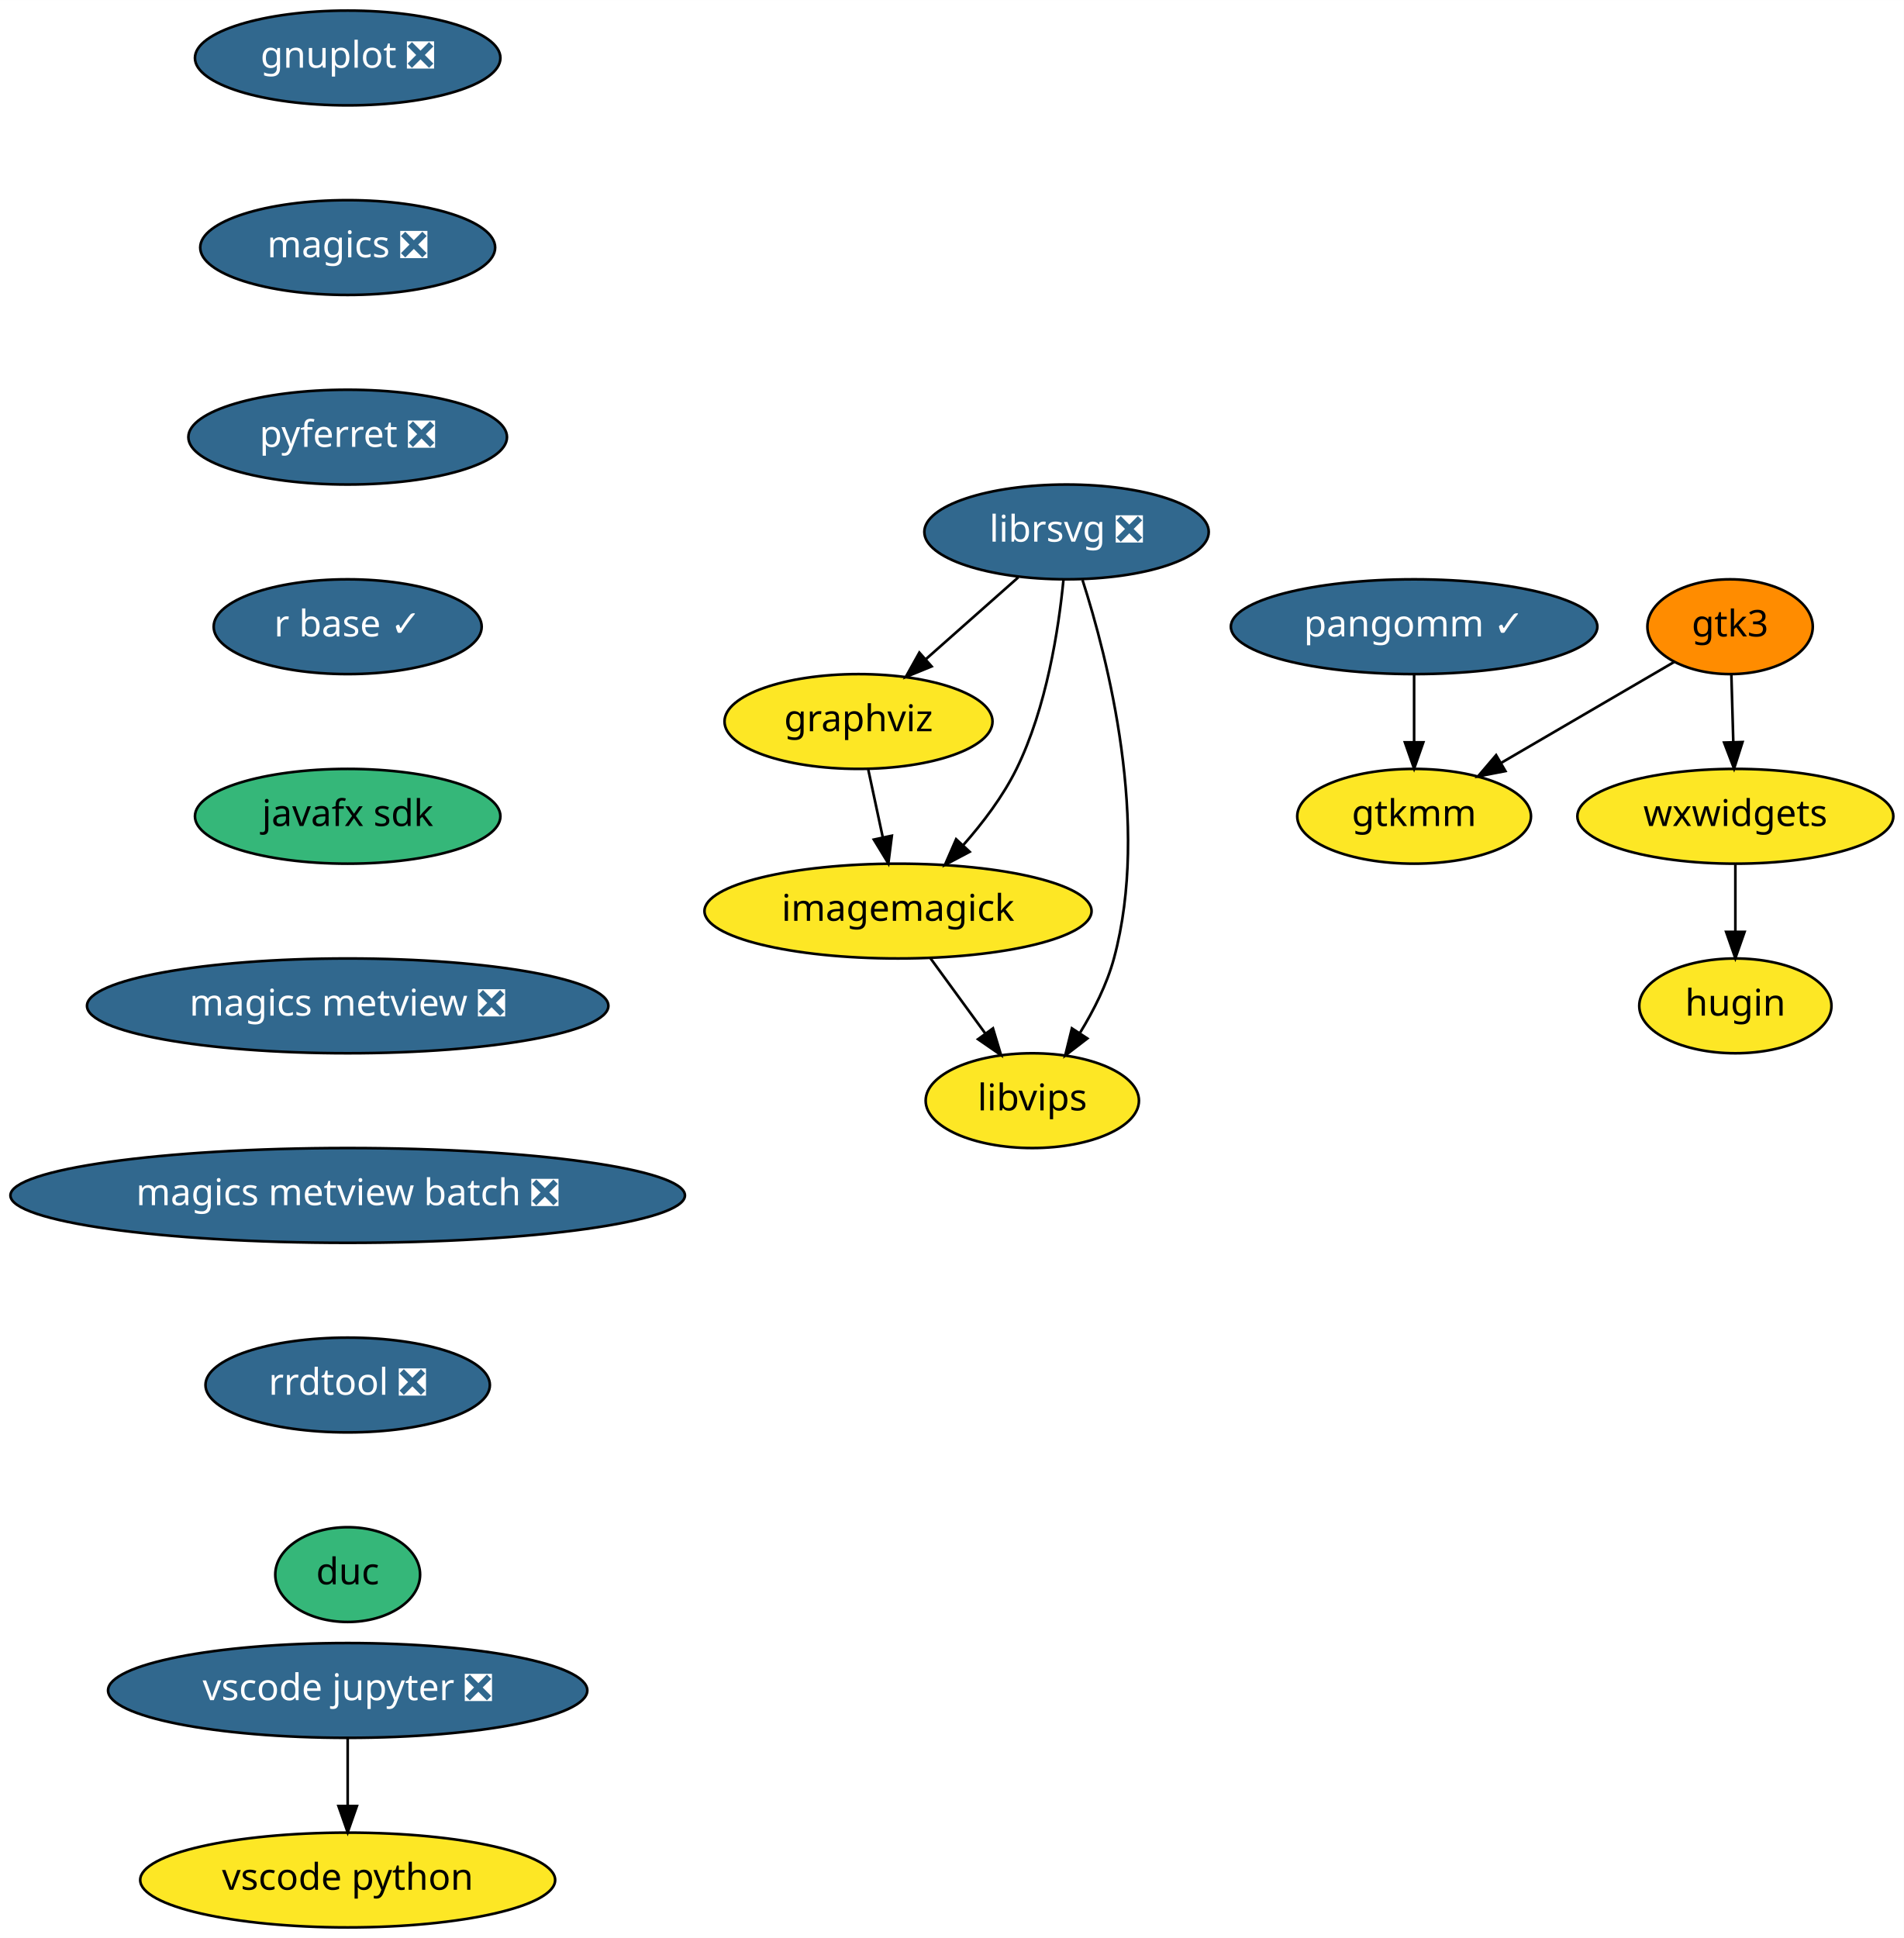
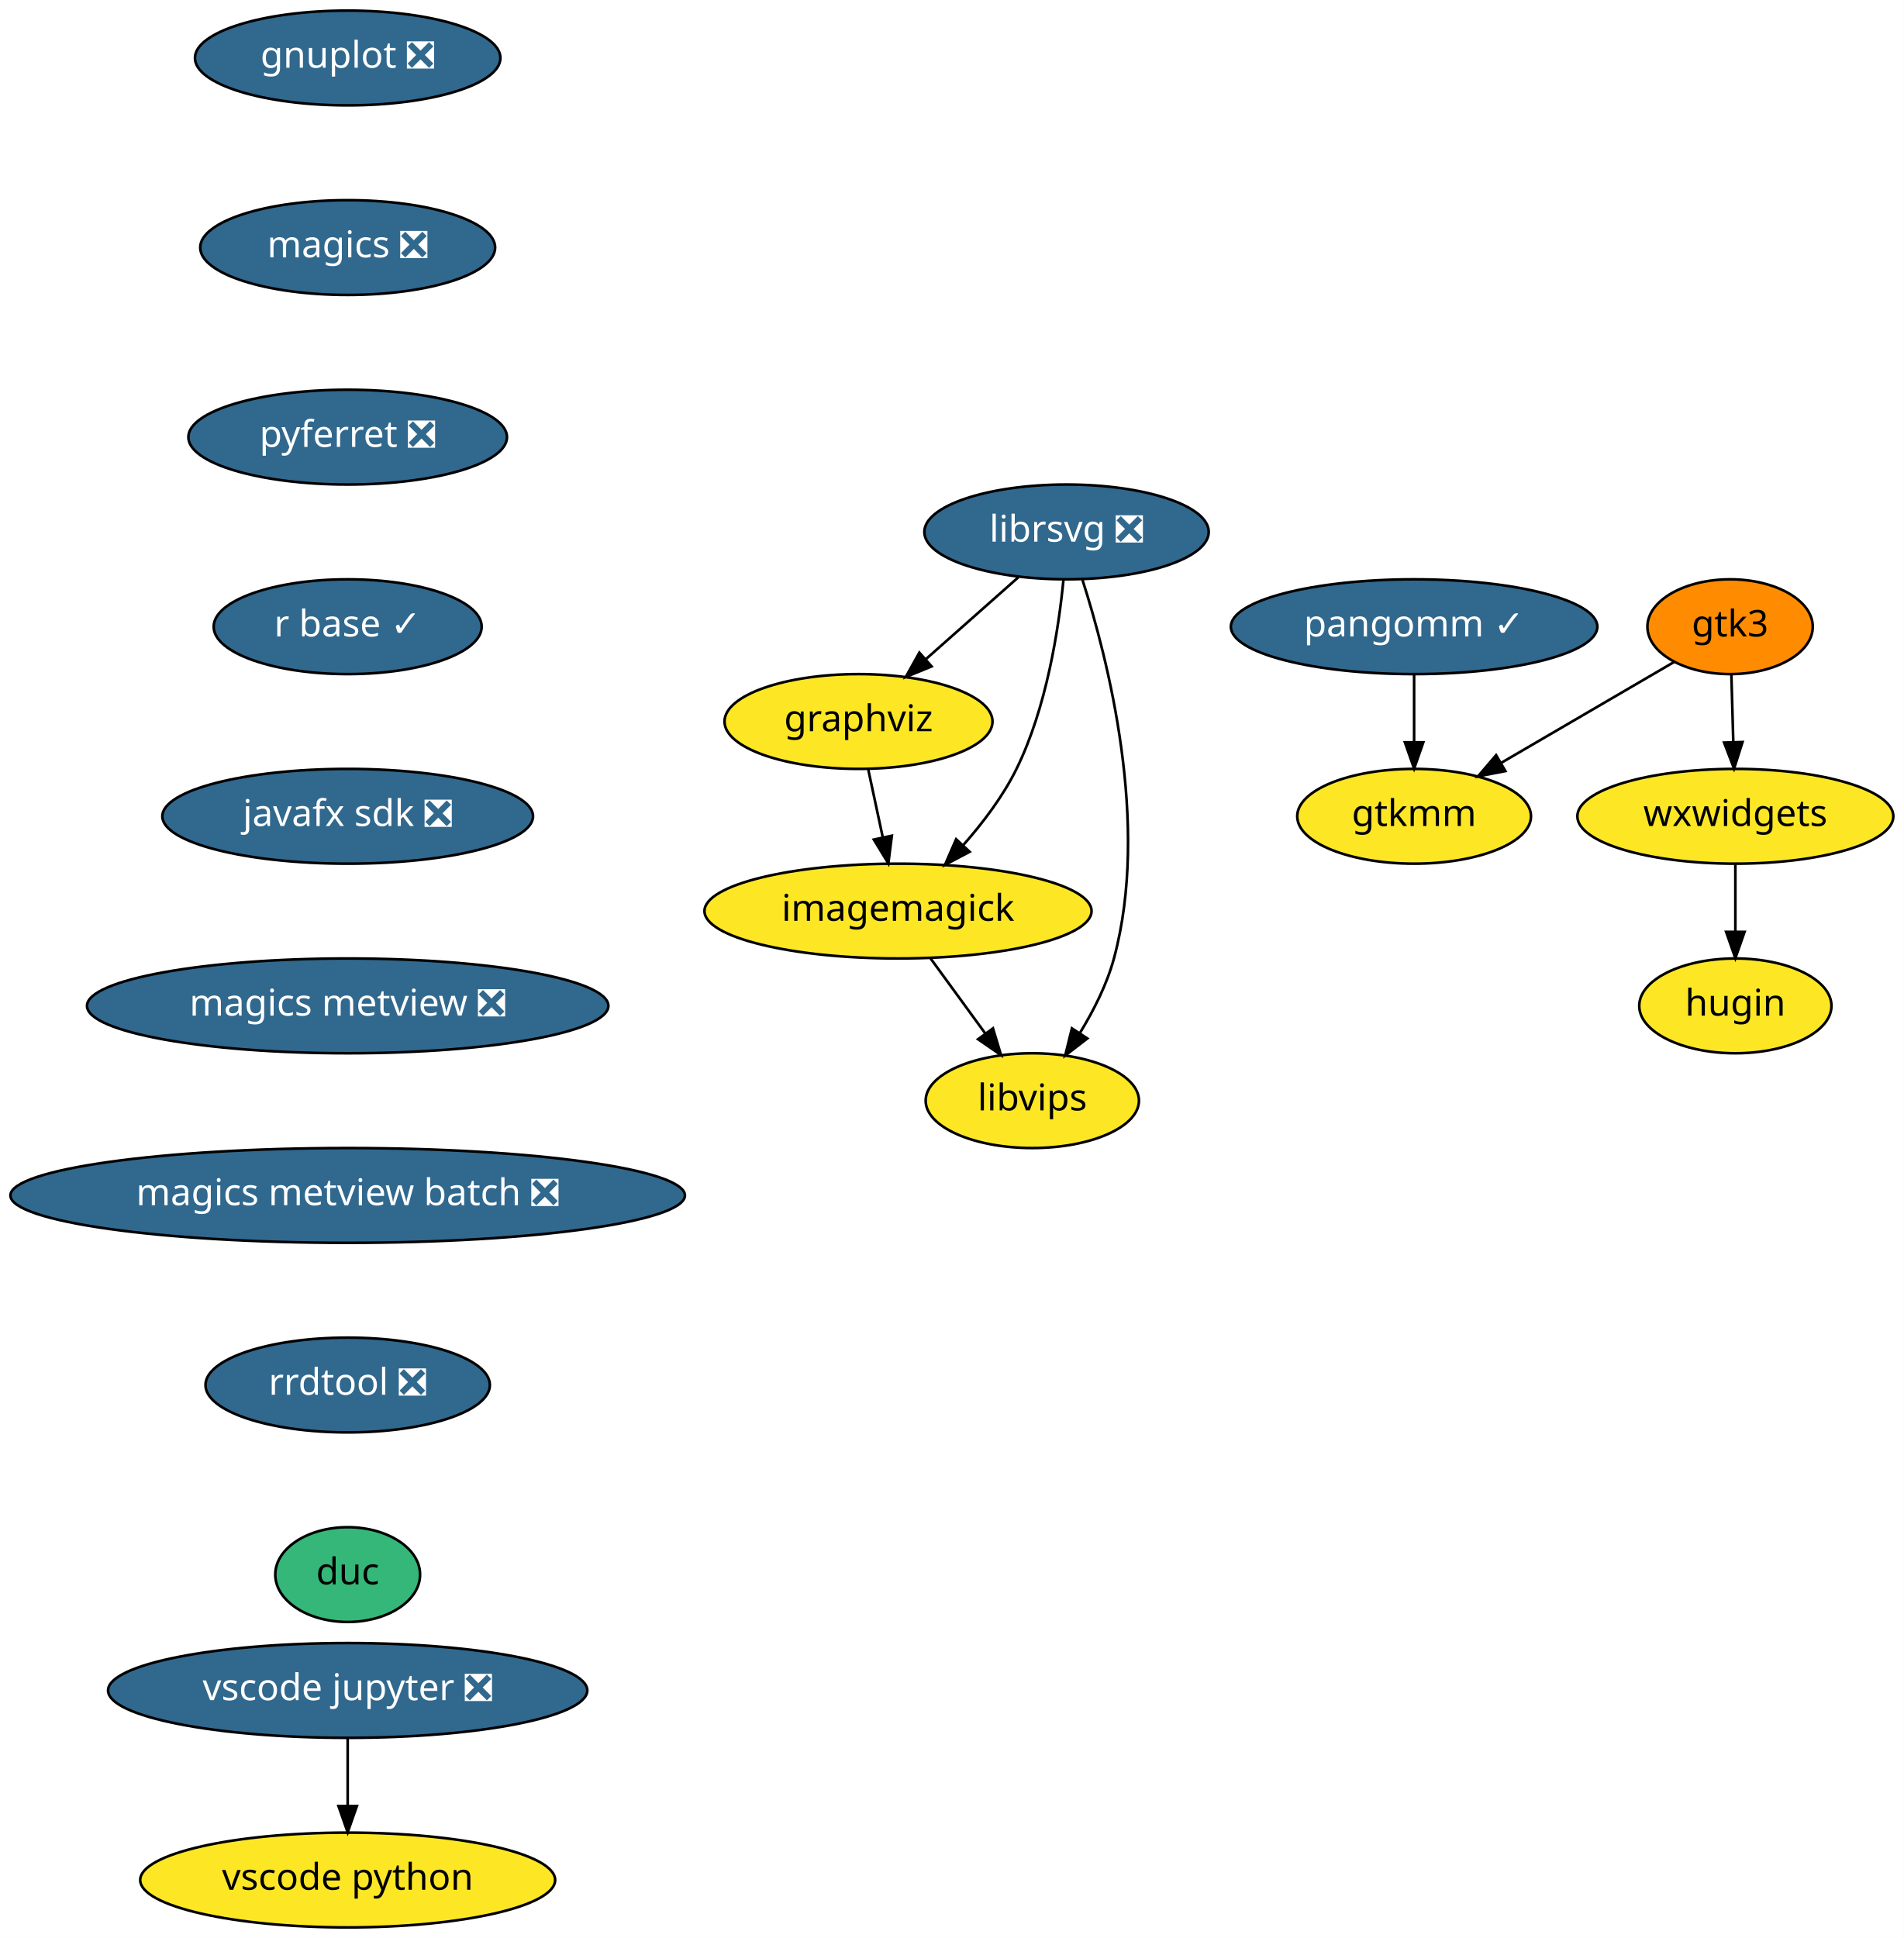
<svg xmlns="http://www.w3.org/2000/svg" xmlns:xlink="http://www.w3.org/1999/xlink" width="723pt" height="736pt" viewBox="0.00 0.00 723.04 736.00">
  <g id="graph0" class="graph" transform="scale(1 1) rotate(0) translate(4 732)">
    <polygon fill="white" stroke="transparent" points="-4,4 -4,-732 719.04,-732 719.04,4 -4,4" />
    <g id="node1" class="node">
      <g id="a_node1">
        <a xlink:href="https://github.com/conda-forge/gnuplot-feedstock/pull/30" xlink:title="gnuplot ❎">
          <ellipse fill="#31688e" stroke="black" cx="128.04" cy="-710" rx="58" ry="18" />
          <text text-anchor="middle" x="128.04" y="-706.3" font-family="Times-Roman" font-size="14.00" fill="white">gnuplot ❎</text>
        </a>
      </g>
    </g>
    <g id="node2" class="node">
      <g id="a_node2">
        <a xlink:href="https://github.com/conda-forge/magics-feedstock/pull/90" xlink:title="magics ❎">
          <ellipse fill="#31688e" stroke="black" cx="128.04" cy="-638" rx="56" ry="18" />
          <text text-anchor="middle" x="128.04" y="-634.3" font-family="Times-Roman" font-size="14.00" fill="white">magics ❎</text>
        </a>
      </g>
    </g>
    <g id="node7" class="node">
      <g id="a_node7">
        <a xlink:href="https://github.com/conda-forge/pyferret-feedstock/pull/74" xlink:title="pyferret ❎">
          <ellipse fill="#31688e" stroke="black" cx="128.04" cy="-566" rx="60.5" ry="18" />
          <text text-anchor="middle" x="128.04" y="-562.3" font-family="Times-Roman" font-size="14.00" fill="white">pyferret ❎</text>
        </a>
      </g>
    </g>
    <g id="node3" class="node">
      <g id="a_node3">
        <a xlink:href="https://github.com/conda-forge/graphviz-feedstock" xlink:title="graphviz">
          <ellipse fill="#fde725" stroke="black" cx="322.04" cy="-458" rx="50.89" ry="18" />
          <text text-anchor="middle" x="322.04" y="-454.3" font-family="Times-Roman" font-size="14.00">graphviz</text>
        </a>
      </g>
    </g>
    <g id="node4" class="node">
      <g id="a_node4">
        <a xlink:href="https://github.com/conda-forge/imagemagick-feedstock" xlink:title="imagemagick">
          <ellipse fill="#fde725" stroke="black" cx="337.04" cy="-386" rx="73.5" ry="18" />
          <text text-anchor="middle" x="337.04" y="-382.3" font-family="Times-Roman" font-size="14.00">imagemagick</text>
        </a>
      </g>
    </g>
    <g id="edge2" class="edge">
      <path fill="none" stroke="black" d="M325.75,-439.7C327.4,-431.98 329.39,-422.71 331.23,-414.11" />
      <polygon fill="black" stroke="black" points="334.7,-414.62 333.37,-404.1 327.86,-413.15 334.7,-414.62" />
    </g>
    <g id="node5" class="node">
      <g id="a_node5">
        <a xlink:href="https://github.com/conda-forge/libvips-feedstock" xlink:title="libvips">
          <ellipse fill="#fde725" stroke="black" cx="388.04" cy="-314" rx="40.5" ry="18" />
          <text text-anchor="middle" x="388.04" y="-310.3" font-family="Times-Roman" font-size="14.00">libvips</text>
        </a>
      </g>
    </g>
    <g id="edge3" class="edge">
      <path fill="none" stroke="black" d="M349.38,-368.05C355.61,-359.5 363.29,-348.97 370.15,-339.56" />
      <polygon fill="black" stroke="black" points="373.1,-341.45 376.16,-331.31 367.44,-337.33 373.1,-341.45" />
    </g>
    <g id="node6" class="node">
      <g id="a_node6">
        <a xlink:href="https://github.com/conda-forge/librsvg-feedstock/pull/69" xlink:title="librsvg ❎">
          <ellipse fill="#31688e" stroke="black" cx="401.04" cy="-530" rx="54" ry="18" />
          <text text-anchor="middle" x="401.04" y="-526.3" font-family="Times-Roman" font-size="14.00" fill="white">librsvg ❎</text>
        </a>
      </g>
    </g>
    <g id="edge4" class="edge">
      <path fill="none" stroke="black" d="M382.72,-512.76C372.27,-503.51 359.02,-491.77 347.57,-481.63" />
      <polygon fill="black" stroke="black" points="349.8,-478.92 339.99,-474.91 345.15,-484.16 349.8,-478.92" />
    </g>
    <g id="edge5" class="edge">
      <path fill="none" stroke="black" d="M399.87,-511.79C398.06,-493.24 393.48,-463.25 382.04,-440 376.9,-429.55 369.24,-419.45 361.7,-410.92" />
      <polygon fill="black" stroke="black" points="364.24,-408.52 354.87,-403.56 359.11,-413.28 364.24,-408.52" />
    </g>
    <g id="edge6" class="edge">
      <path fill="none" stroke="black" d="M407.1,-511.76C416.68,-481.94 432.87,-419.04 419.04,-368 416.38,-358.18 411.39,-348.31 406.18,-339.8" />
      <polygon fill="black" stroke="black" points="408.94,-337.62 400.54,-331.16 403.08,-341.45 408.94,-337.62" />
    </g>
    <g id="node8" class="node">
      <g id="a_node8">
        <a xlink:href="https://github.com/conda-forge/r-base-feedstock/pull/164" xlink:title="r base ✓">
          <ellipse fill="#31688e" stroke="black" cx="128.04" cy="-494" rx="50.89" ry="18" />
          <text text-anchor="middle" x="128.04" y="-490.3" font-family="Times-Roman" font-size="14.00" fill="white">r base ✓</text>
        </a>
      </g>
    </g>
    <g id="node9" class="node">
      <g id="a_node9">
-         <a xlink:href="https://github.com/conda-forge/javafx-sdk-feedstock" xlink:title="javafx sdk">
-           <ellipse fill="#35b779" stroke="black" cx="128.04" cy="-422" rx="58" ry="18" />
-           <text text-anchor="middle" x="128.04" y="-418.3" font-family="Times-Roman" font-size="14.00">javafx sdk</text>
+         <a xlink:href="https://github.com/conda-forge/javafx-sdk-feedstock/pull/3" xlink:title="javafx sdk ❎">
+           <ellipse fill="#31688e" stroke="black" cx="128.04" cy="-422" rx="70.39" ry="18" />
+           <text text-anchor="middle" x="128.04" y="-418.3" font-family="Times-Roman" font-size="14.00" fill="white">javafx sdk ❎</text>
        </a>
      </g>
    </g>
    <g id="node10" class="node">
      <g id="a_node10">
        <a xlink:href="https://github.com/conda-forge/magics-metview-feedstock/pull/32" xlink:title="magics metview ❎">
          <ellipse fill="#31688e" stroke="black" cx="128.04" cy="-350" rx="99" ry="18" />
          <text text-anchor="middle" x="128.04" y="-346.3" font-family="Times-Roman" font-size="14.00" fill="white">magics metview ❎</text>
        </a>
      </g>
    </g>
    <g id="node11" class="node">
      <g id="a_node11">
        <a xlink:href="https://github.com/conda-forge/magics-metview-batch-feedstock/pull/24" xlink:title="magics metview batch ❎">
          <ellipse fill="#31688e" stroke="black" cx="128.04" cy="-278" rx="128.08" ry="18" />
          <text text-anchor="middle" x="128.04" y="-274.3" font-family="Times-Roman" font-size="14.00" fill="white">magics metview batch ❎</text>
        </a>
      </g>
    </g>
    <g id="node12" class="node">
      <g id="a_node12">
        <a xlink:href="https://github.com/conda-forge/rrdtool-feedstock/pull/3" xlink:title="rrdtool ❎">
          <ellipse fill="#31688e" stroke="black" cx="128.04" cy="-206" rx="54" ry="18" />
          <text text-anchor="middle" x="128.04" y="-202.3" font-family="Times-Roman" font-size="14.00" fill="white">rrdtool ❎</text>
        </a>
      </g>
    </g>
    <g id="node18" class="node">
      <g id="a_node18">
        <a xlink:href="https://github.com/conda-forge/duc-feedstock" xlink:title="duc">
          <ellipse fill="#35b779" stroke="black" cx="128.04" cy="-134" rx="27.5" ry="18" />
          <text text-anchor="middle" x="128.04" y="-130.3" font-family="Times-Roman" font-size="14.00">duc</text>
        </a>
      </g>
    </g>
    <g id="node13" class="node">
      <g id="a_node13">
        <a xlink:href="https://github.com/conda-forge/gtk3-feedstock" xlink:title="gtk3">
          <ellipse fill="#ff8c00" stroke="black" cx="653.04" cy="-494" rx="31.4" ry="18" />
          <text text-anchor="middle" x="653.04" y="-490.3" font-family="Times-Roman" font-size="14.00">gtk3</text>
        </a>
      </g>
    </g>
    <g id="node14" class="node">
      <g id="a_node14">
        <a xlink:href="https://github.com/conda-forge/gtkmm-feedstock" xlink:title="gtkmm">
          <ellipse fill="#fde725" stroke="black" cx="533.04" cy="-422" rx="44.39" ry="18" />
          <text text-anchor="middle" x="533.04" y="-418.3" font-family="Times-Roman" font-size="14.00">gtkmm</text>
        </a>
      </g>
    </g>
    <g id="edge13" class="edge">
      <path fill="none" stroke="black" d="M631.86,-480.65C613.69,-470.05 587.2,-454.59 566.22,-442.35" />
      <polygon fill="black" stroke="black" points="567.71,-439.17 557.31,-437.16 564.18,-445.22 567.71,-439.17" />
    </g>
    <g id="node15" class="node">
      <g id="a_node15">
        <a xlink:href="https://github.com/conda-forge/wxwidgets-feedstock" xlink:title="wxwidgets">
          <ellipse fill="#fde725" stroke="black" cx="655.04" cy="-422" rx="60" ry="18" />
          <text text-anchor="middle" x="655.04" y="-418.3" font-family="Times-Roman" font-size="14.00">wxwidgets</text>
        </a>
      </g>
    </g>
    <g id="edge14" class="edge">
      <path fill="none" stroke="black" d="M653.53,-475.7C653.75,-467.98 654.02,-458.71 654.26,-450.11" />
      <polygon fill="black" stroke="black" points="657.76,-450.2 654.55,-440.1 650.77,-450 657.76,-450.2" />
    </g>
    <g id="node16" class="node">
      <g id="a_node16">
        <a xlink:href="https://github.com/conda-forge/hugin-feedstock" xlink:title="hugin">
          <ellipse fill="#fde725" stroke="black" cx="655.04" cy="-350" rx="36.5" ry="18" />
          <text text-anchor="middle" x="655.04" y="-346.3" font-family="Times-Roman" font-size="14.00">hugin</text>
        </a>
      </g>
    </g>
    <g id="edge15" class="edge">
      <path fill="none" stroke="black" d="M655.04,-403.7C655.04,-395.98 655.04,-386.71 655.04,-378.11" />
      <polygon fill="black" stroke="black" points="658.54,-378.1 655.04,-368.1 651.54,-378.1 658.54,-378.1" />
    </g>
    <g id="node17" class="node">
      <g id="a_node17">
        <a xlink:href="https://github.com/conda-forge/pangomm-feedstock/pull/3" xlink:title="pangomm ✓">
          <ellipse fill="#31688e" stroke="black" cx="533.04" cy="-494" rx="69.59" ry="18" />
          <text text-anchor="middle" x="533.04" y="-490.3" font-family="Times-Roman" font-size="14.00" fill="white">pangomm ✓</text>
        </a>
      </g>
    </g>
    <g id="edge16" class="edge">
      <path fill="none" stroke="black" d="M533.04,-475.7C533.04,-467.98 533.04,-458.71 533.04,-450.11" />
      <polygon fill="black" stroke="black" points="536.54,-450.1 533.04,-440.1 529.54,-450.1 536.54,-450.1" />
    </g>
    <g id="node19" class="node">
      <g id="a_node19">
        <a xlink:href="https://github.com/conda-forge/vscode-jupyter-feedstock/pull/15" xlink:title="vscode jupyter ❎">
          <ellipse fill="#31688e" stroke="black" cx="128.04" cy="-90" rx="91" ry="18" />
          <text text-anchor="middle" x="128.04" y="-86.3" font-family="Times-Roman" font-size="14.00" fill="white">vscode jupyter ❎</text>
        </a>
      </g>
    </g>
    <g id="node20" class="node">
      <g id="a_node20">
        <a xlink:href="https://github.com/conda-forge/vscode-python-feedstock" xlink:title="vscode python">
          <ellipse fill="#fde725" stroke="black" cx="128.04" cy="-18" rx="78.79" ry="18" />
          <text text-anchor="middle" x="128.04" y="-14.3" font-family="Times-Roman" font-size="14.00">vscode python</text>
        </a>
      </g>
    </g>
    <g id="edge18" class="edge">
      <path fill="none" stroke="black" d="M128.04,-71.7C128.04,-63.98 128.04,-54.71 128.04,-46.11" />
      <polygon fill="black" stroke="black" points="131.54,-46.1 128.04,-36.1 124.54,-46.1 131.54,-46.1" />
    </g>
  </g>
</svg>
